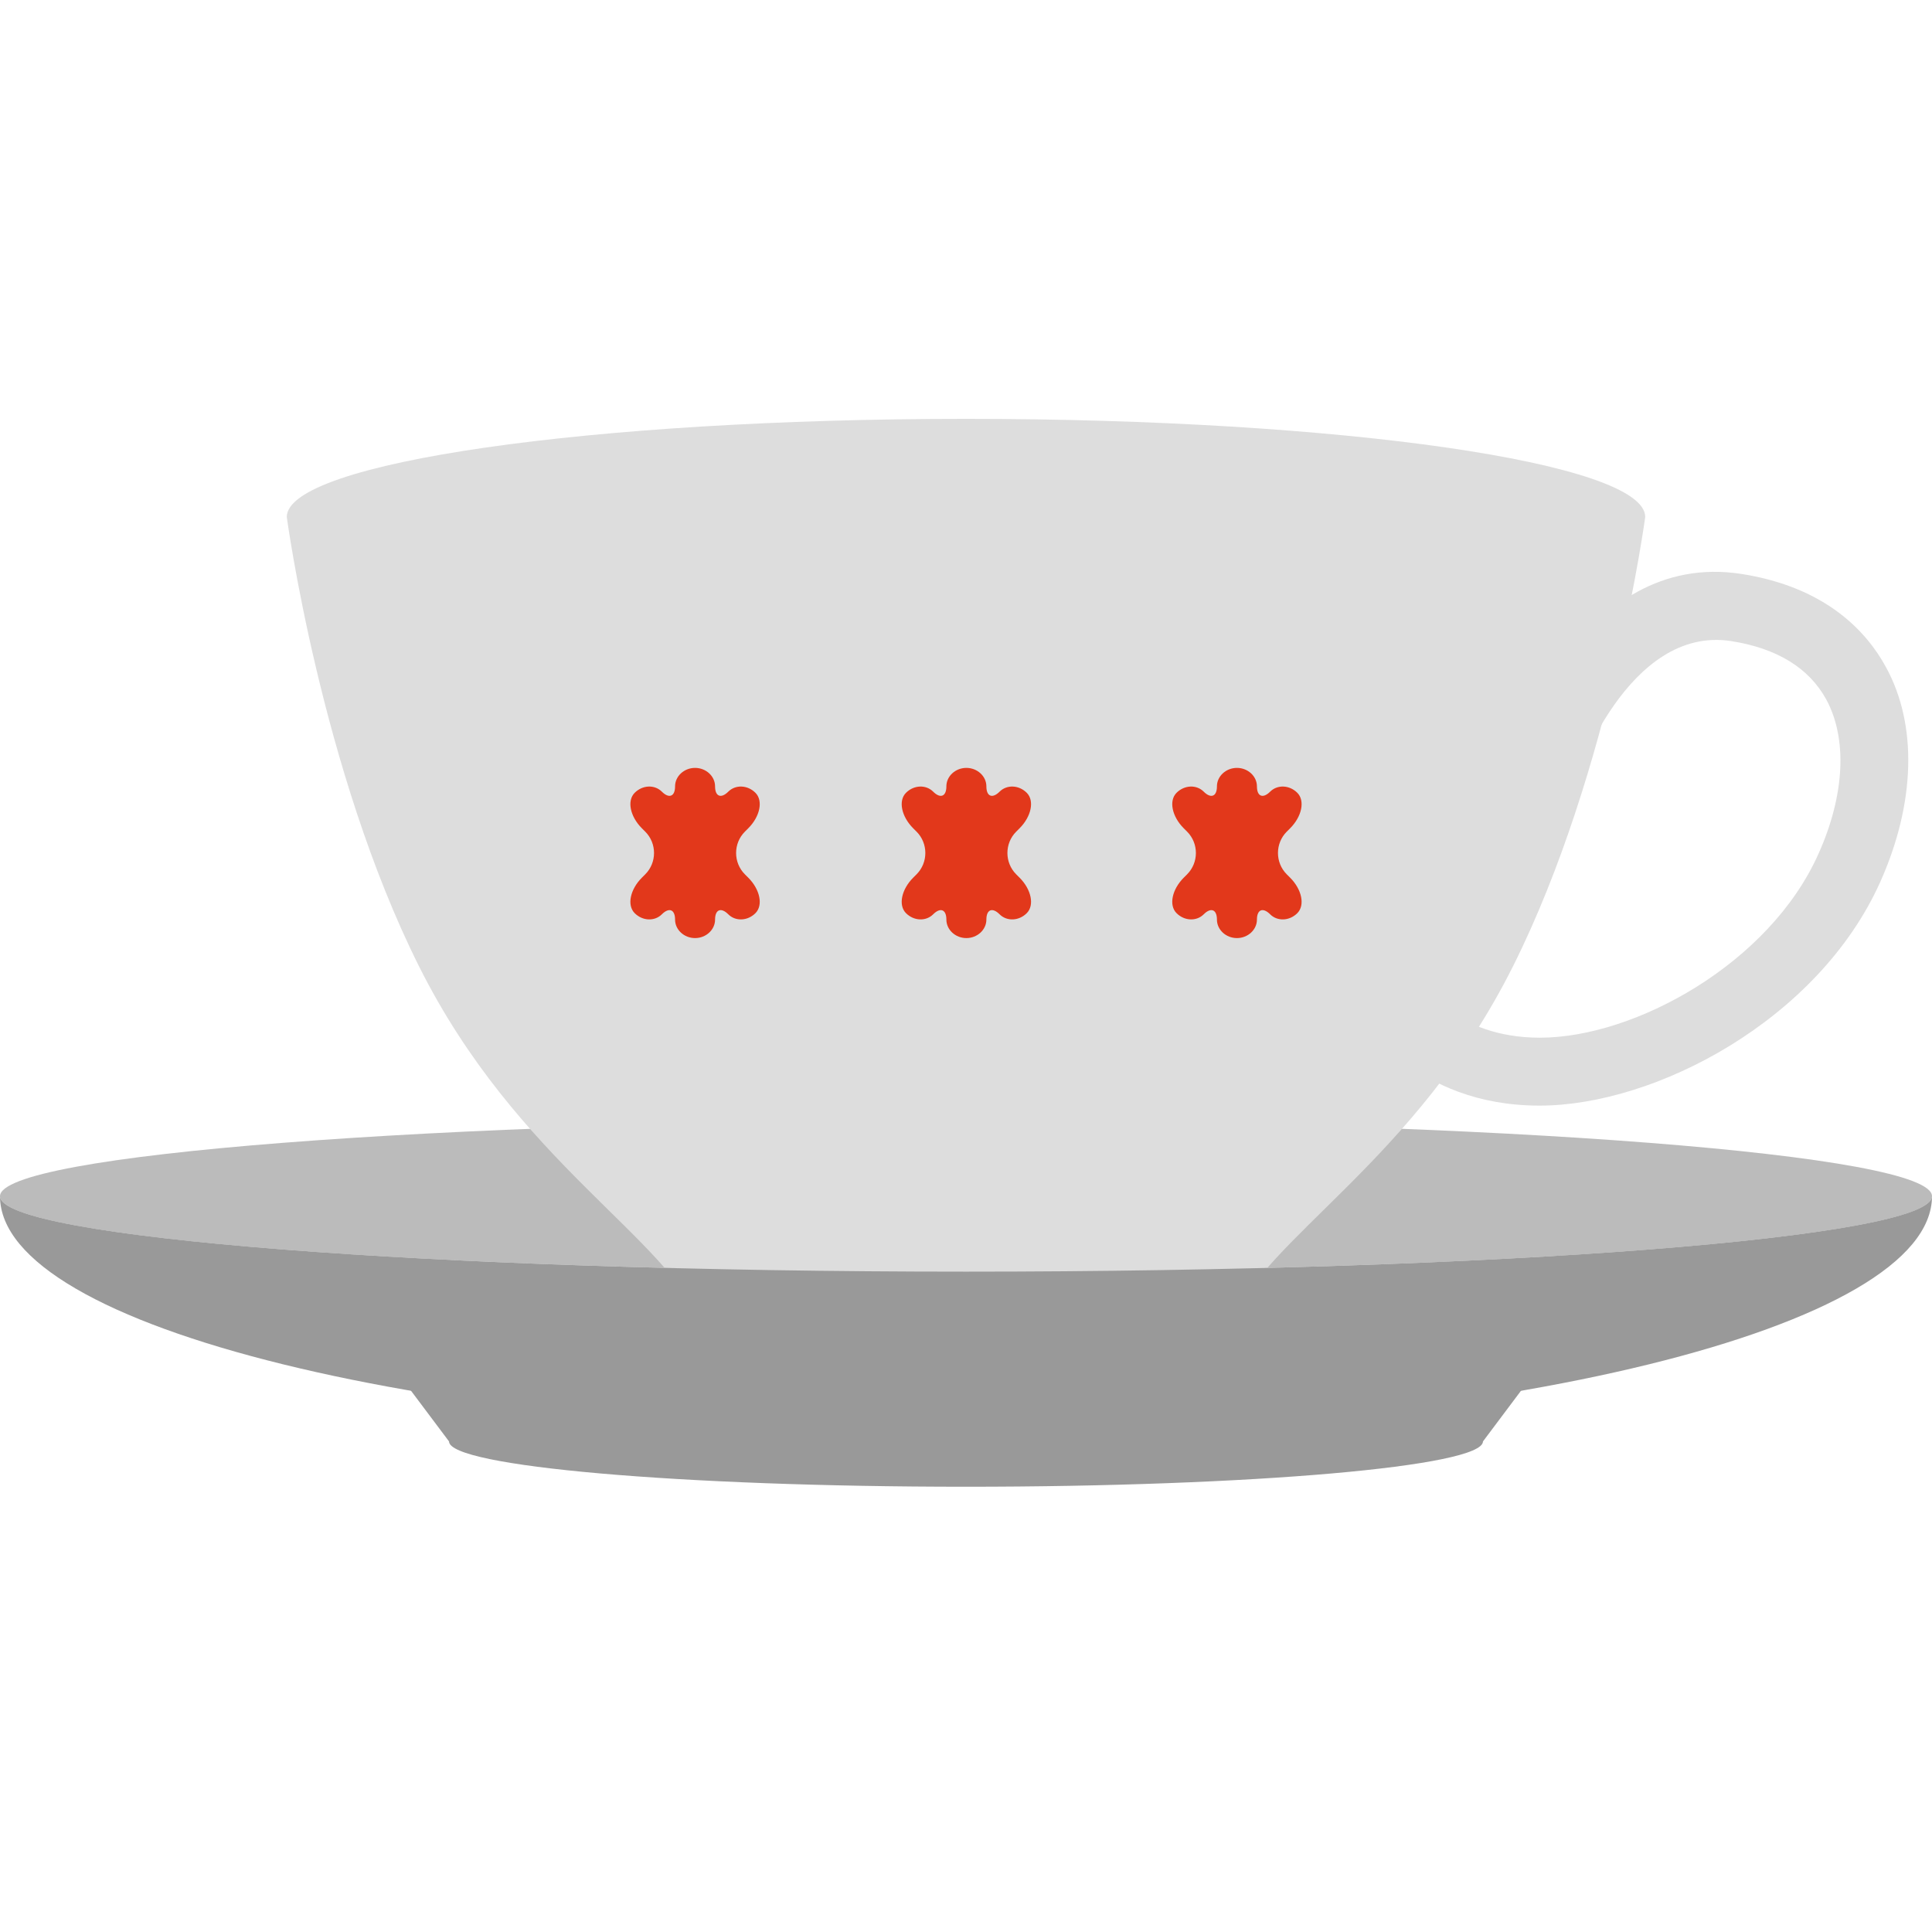
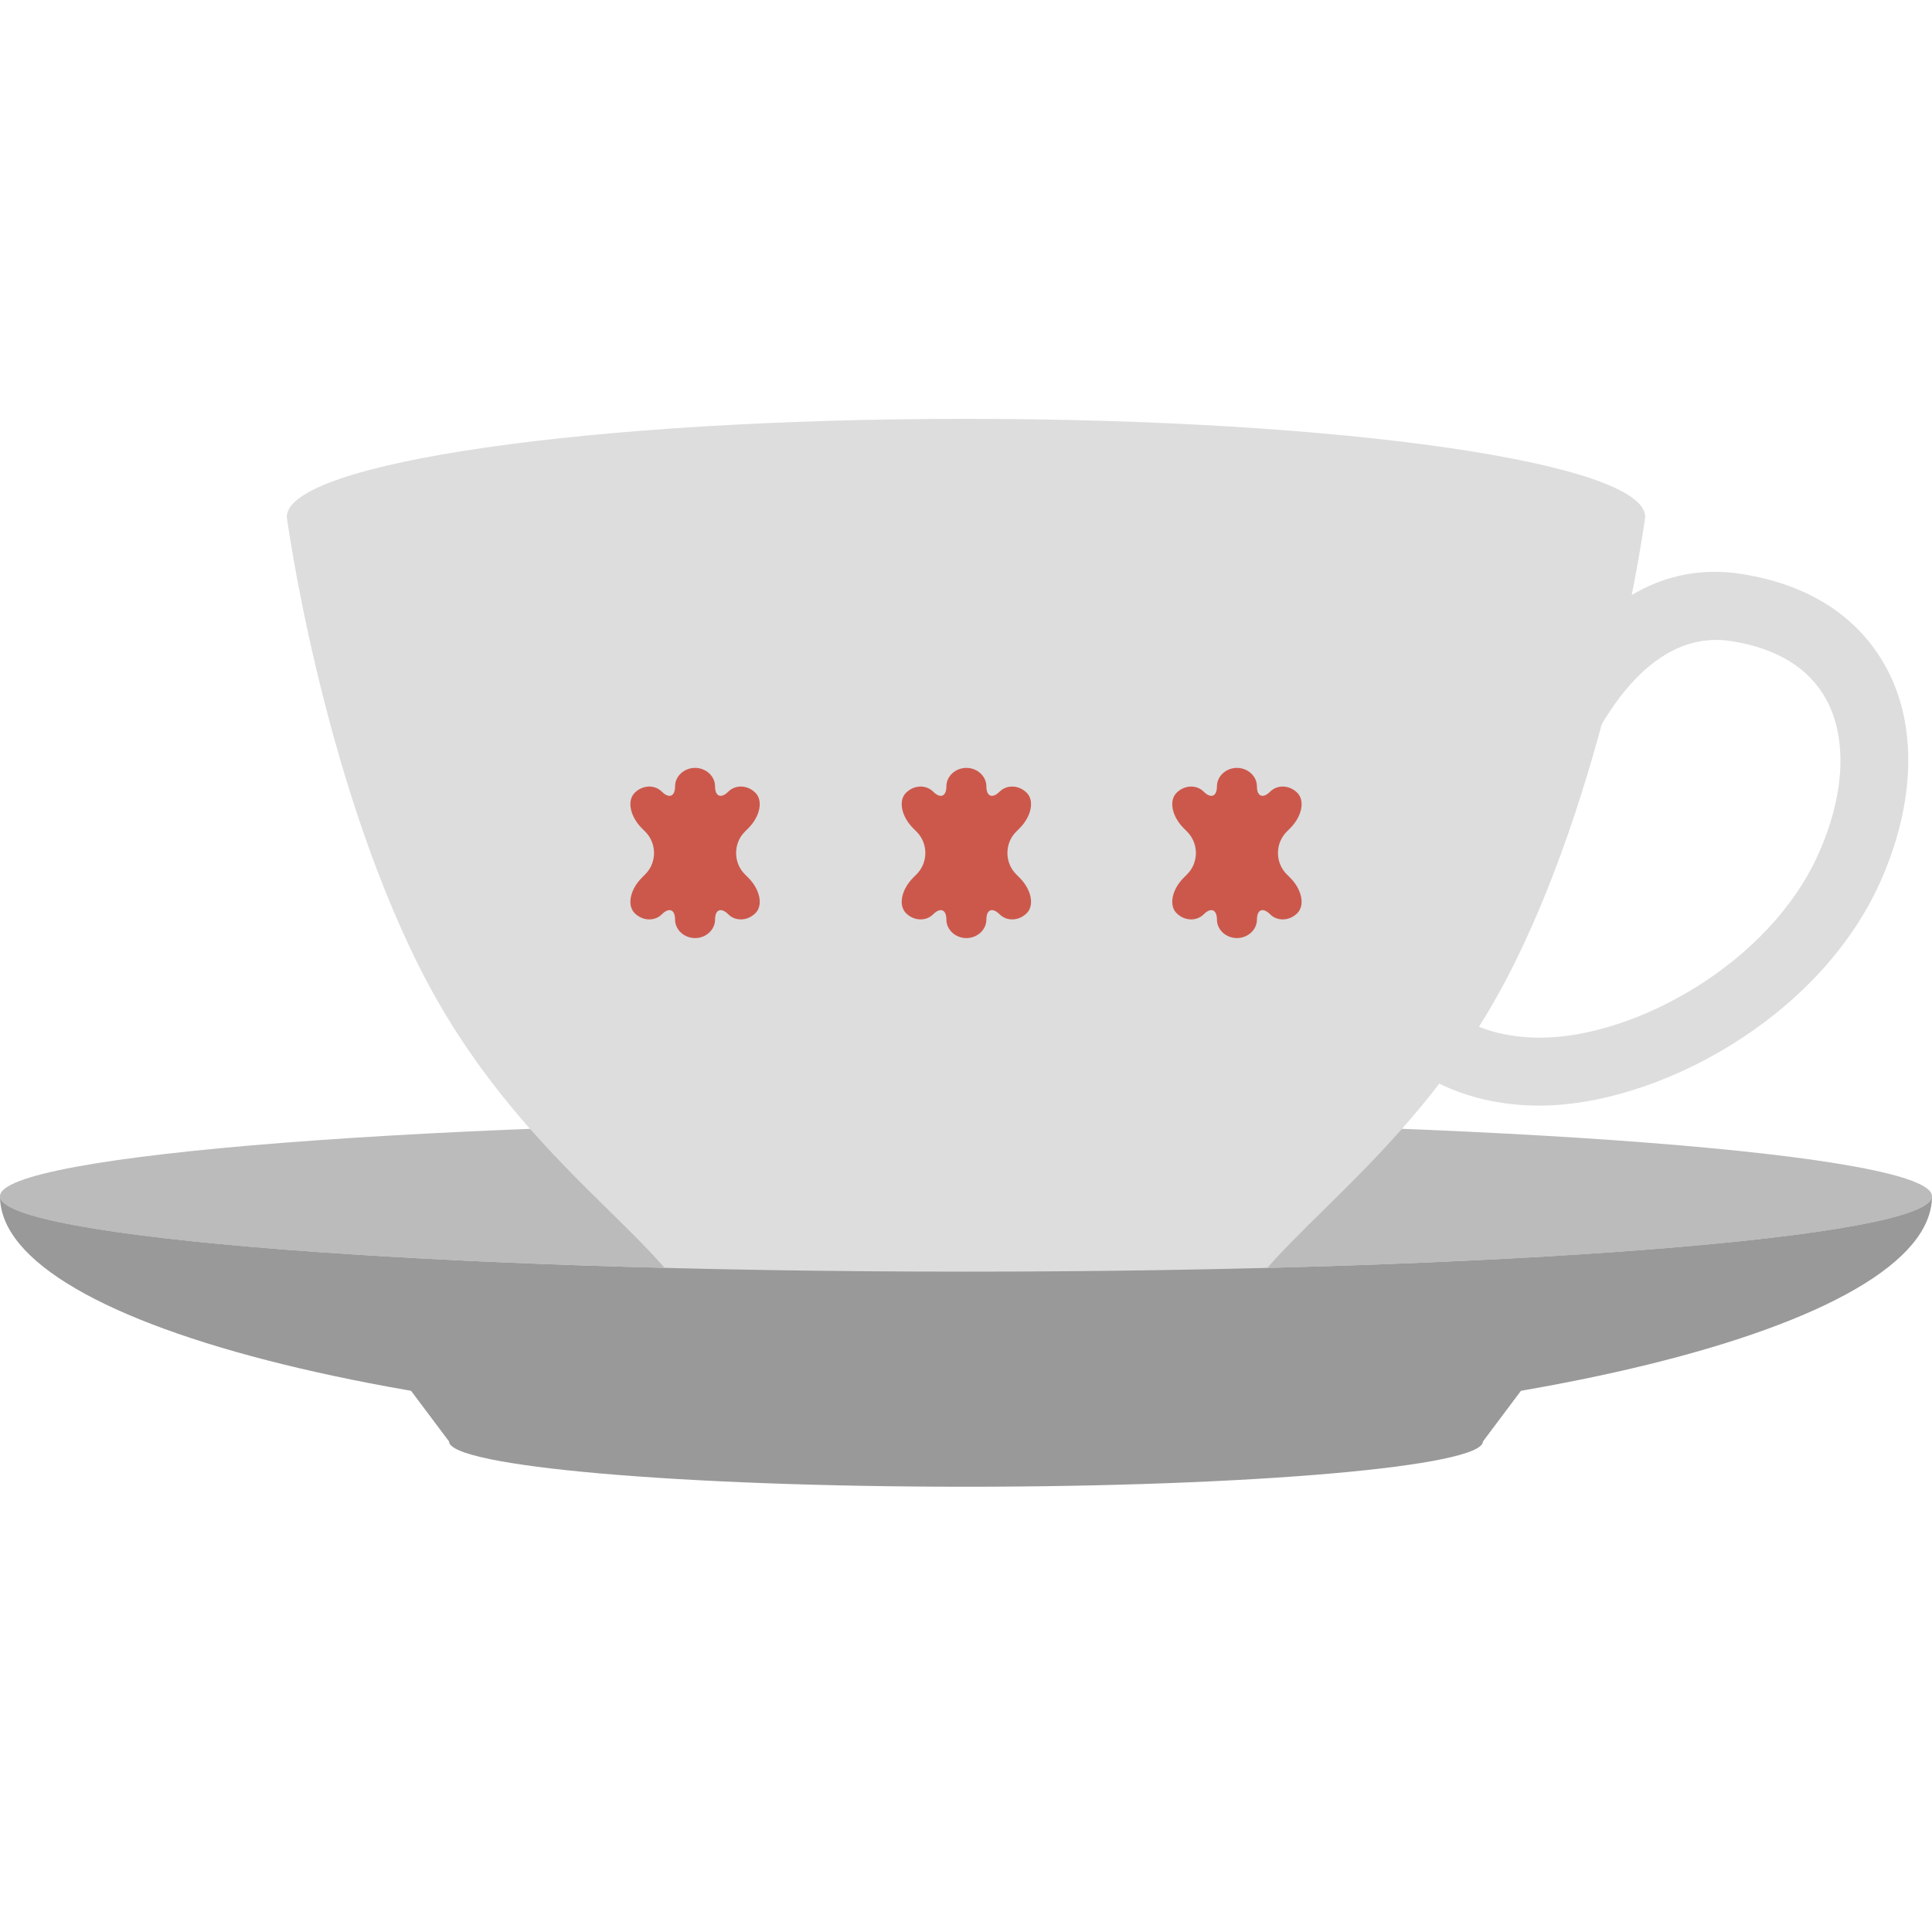
<svg xmlns="http://www.w3.org/2000/svg" version="1.1" x="0" y="0" viewBox="0 0 512 512" xml:space="preserve">
  <style type="text/css">.st0{fill:#ddd}.st2{fill:#999}</style>
  <path class="st0" d="M408 293c-33.4 0-46.8-23.1-47.3-24.1l15.7-8.8c.3.5 9.1 14.9 31.7 14.9 25.1 0 60.8-19.6 73.8-48.7 7-15.6 7.7-30.5 2.1-40.9-4.6-8.4-13.1-13.6-25.2-15.5-27.5-4.3-41.4 37-41.6 37.4l-17.1-5.6c.8-2.3 18.9-56.2 61.4-49.6 22.4 3.5 33.2 15.3 38.3 24.7 8.4 15.3 7.8 36.1-1.5 56.9-16.4 36.6-59.6 59.3-90.3 59.3z" />
  <ellipse cx="256" cy="317" rx="256" ry="20" fill="#bbb" />
  <path class="st0" d="M256 111c-99.4 0-180 11.6-180 26 0 0 9 67 35 119s66 72 75 95h140c9-23 49-43 75-95s35-119 35-119c0-14.4-80.6-26-180-26z" />
  <path class="st2" d="M256 337c-141.4 0-256-9-256-20 0 34.8 114.6 63 256 63s256-28.2 256-63c0 11-114.6 20-256 20z" />
  <ellipse class="st2" cx="256" cy="382" rx="137" ry="12" />
  <path class="st2" d="M104 362l15 20h13l100-20zm304 0l-15 20h-13l-100-20z" />
-   <path d="M341 220.4c-3.1 3.1-3.1 8.2 0 11.3l.9.9c3.1 3.1 4 7.3 1.9 9.4-2.1 2.1-5.3 2.2-7.2.3s-3.5-1.3-3.5 1.4-2.4 4.9-5.3 4.9-5.3-2.2-5.3-4.9-1.6-3.3-3.5-1.4-5.1 1.8-7.2-.3-1.2-6.3 1.9-9.4l.9-.9c3.1-3.1 3.1-8.2 0-11.3l-.9-.9c-3.1-3.1-4-7.3-1.9-9.4 2.1-2.1 5.3-2.2 7.2-.3s3.5 1.3 3.5-1.4 2.4-4.9 5.3-4.9 5.3 2.2 5.3 4.9 1.6 3.3 3.5 1.4 5.1-1.8 7.2.3 1.2 6.3-1.9 9.4l-.9.9zm-70.8-.9c3.1-3.1 4-7.3 1.9-9.4-2.1-2.1-5.3-2.2-7.2-.3-1.9 1.9-3.5 1.3-3.5-1.4s-2.4-4.9-5.3-4.9-5.3 2.2-5.3 4.9-1.6 3.3-3.5 1.4-5.1-1.8-7.2.3c-2.1 2.1-1.2 6.3 1.9 9.4l.9.9c3.1 3.1 3.1 8.2 0 11.3l-.9.9c-3.1 3.1-4 7.3-1.9 9.4 2.1 2.1 5.3 2.2 7.2.3s3.5-1.3 3.5 1.4 2.4 4.9 5.3 4.9 5.3-2.2 5.3-4.9 1.6-3.3 3.5-1.4 5.1 1.8 7.2-.3 1.2-6.3-1.9-9.4l-.9-.9c-3.1-3.1-3.1-8.2 0-11.3l.9-.9zm-71.9 0c3.1-3.1 4-7.3 1.9-9.4-2.1-2.1-5.3-2.2-7.2-.3s-3.5 1.3-3.5-1.4-2.4-4.9-5.3-4.9-5.3 2.2-5.3 4.9-1.6 3.3-3.5 1.4-5.1-1.8-7.2.3c-2.1 2.1-1.2 6.3 1.9 9.4l.9.9c3.1 3.1 3.1 8.2 0 11.3l-.9.9c-3.1 3.1-4 7.3-1.9 9.4 2.1 2.1 5.3 2.2 7.2.3s3.5-1.3 3.5 1.4 2.4 4.9 5.3 4.9 5.3-2.2 5.3-4.9 1.6-3.3 3.5-1.4 5.1 1.8 7.2-.3c2.1-2.1 1.2-6.3-1.9-9.4l-.9-.9c-3.1-3.1-3.1-8.2 0-11.3l.9-.9z" fill="#e2381b" />
+   <path d="M341 220.4c-3.1 3.1-3.1 8.2 0 11.3l.9.9c3.1 3.1 4 7.3 1.9 9.4-2.1 2.1-5.3 2.2-7.2.3s-3.5-1.3-3.5 1.4-2.4 4.9-5.3 4.9-5.3-2.2-5.3-4.9-1.6-3.3-3.5-1.4-5.1 1.8-7.2-.3-1.2-6.3 1.9-9.4l.9-.9c3.1-3.1 3.1-8.2 0-11.3l-.9-.9c-3.1-3.1-4-7.3-1.9-9.4 2.1-2.1 5.3-2.2 7.2-.3s3.5 1.3 3.5-1.4 2.4-4.9 5.3-4.9 5.3 2.2 5.3 4.9 1.6 3.3 3.5 1.4 5.1-1.8 7.2.3 1.2 6.3-1.9 9.4l-.9.9zm-70.8-.9c3.1-3.1 4-7.3 1.9-9.4-2.1-2.1-5.3-2.2-7.2-.3-1.9 1.9-3.5 1.3-3.5-1.4s-2.4-4.9-5.3-4.9-5.3 2.2-5.3 4.9-1.6 3.3-3.5 1.4-5.1-1.8-7.2.3c-2.1 2.1-1.2 6.3 1.9 9.4l.9.9c3.1 3.1 3.1 8.2 0 11.3l-.9.9c-3.1 3.1-4 7.3-1.9 9.4 2.1 2.1 5.3 2.2 7.2.3s3.5-1.3 3.5 1.4 2.4 4.9 5.3 4.9 5.3-2.2 5.3-4.9 1.6-3.3 3.5-1.4 5.1 1.8 7.2-.3 1.2-6.3-1.9-9.4l-.9-.9c-3.1-3.1-3.1-8.2 0-11.3l.9-.9zm-71.9 0c3.1-3.1 4-7.3 1.9-9.4-2.1-2.1-5.3-2.2-7.2-.3s-3.5 1.3-3.5-1.4-2.4-4.9-5.3-4.9-5.3 2.2-5.3 4.9-1.6 3.3-3.5 1.4-5.1-1.8-7.2.3c-2.1 2.1-1.2 6.3 1.9 9.4l.9.9c3.1 3.1 3.1 8.2 0 11.3l-.9.9c-3.1 3.1-4 7.3-1.9 9.4 2.1 2.1 5.3 2.2 7.2.3s3.5-1.3 3.5 1.4 2.4 4.9 5.3 4.9 5.3-2.2 5.3-4.9 1.6-3.3 3.5-1.4 5.1 1.8 7.2-.3c2.1-2.1 1.2-6.3-1.9-9.4l-.9-.9c-3.1-3.1-3.1-8.2 0-11.3l.9-.9z" fill="#cc584c" />
</svg>
